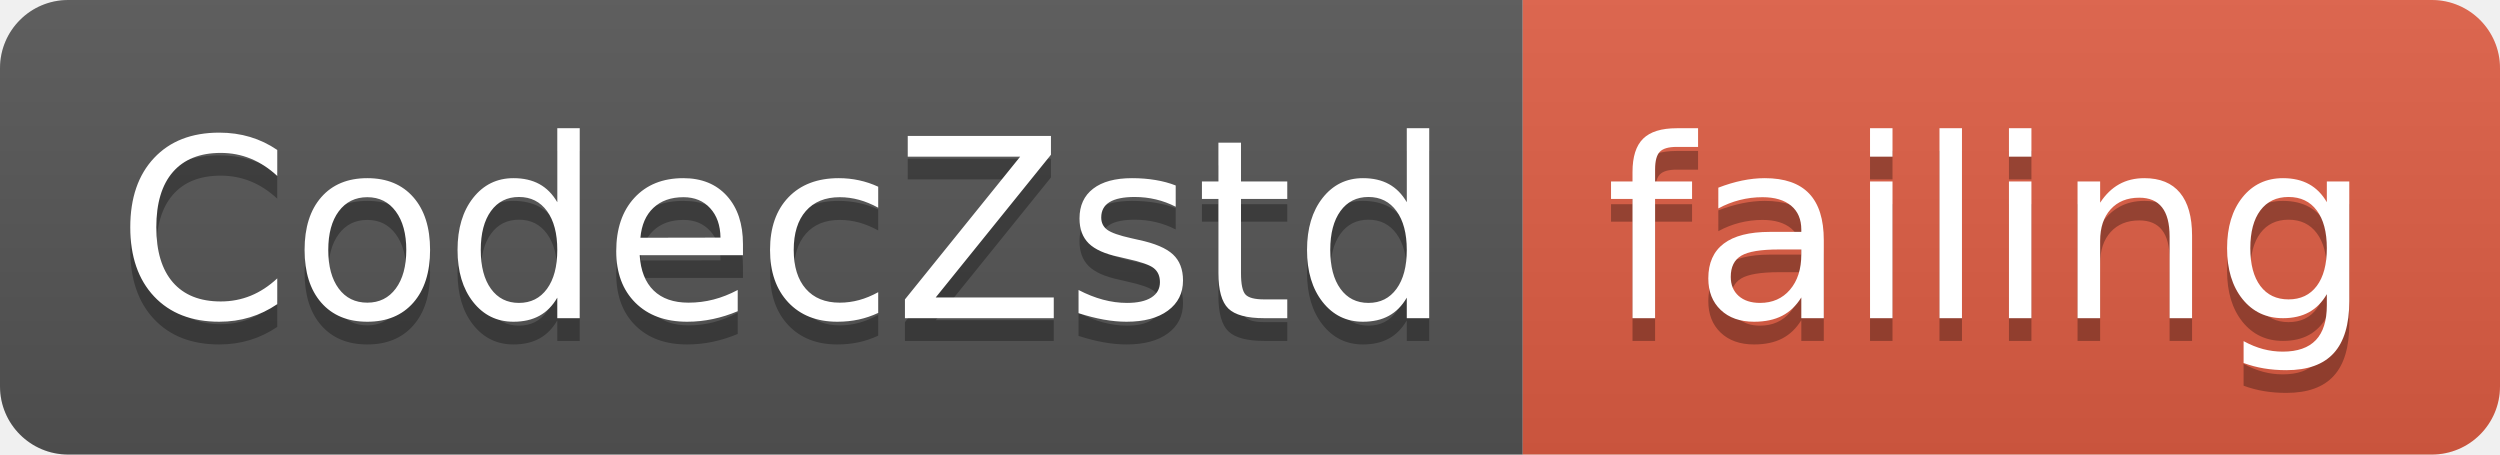
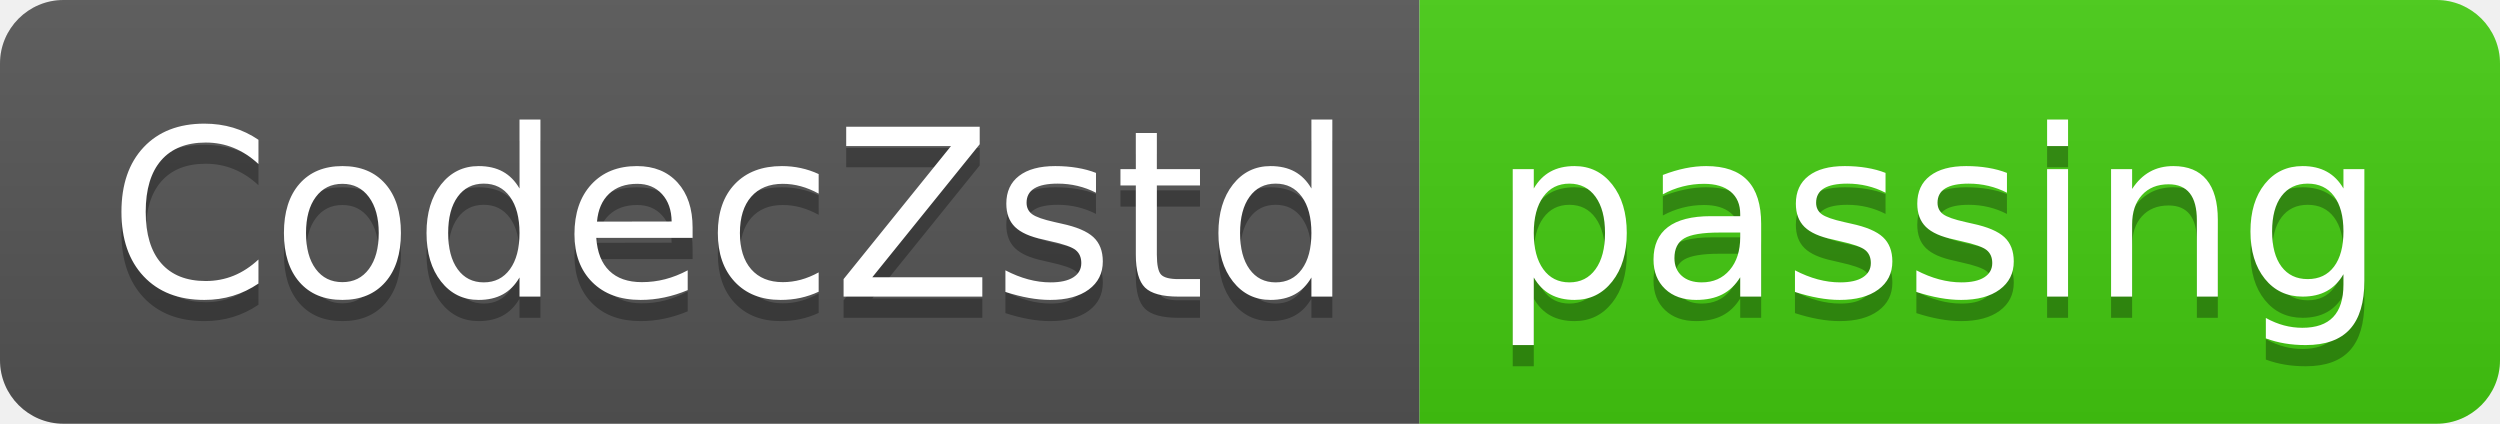
- <svg xmlns="http://www.w3.org/2000/svg" width="110" height="20">
+ <svg xmlns="http://www.w3.org/2000/svg" width="118" height="20">
  <linearGradient id="smooth" x2="0" y2="100%">
    <stop offset="0" stop-color="#bbb" stop-opacity=".1" />
    <stop offset="1" stop-opacity=".1" />
  </linearGradient>
  <clipPath id="round">
-     <rect width="110" height="20" rx="3" fill="#fff" />
+     <rect width="118" height="20" rx="3" fill="#fff" />
  </clipPath>
  <g clip-path="url(#round)">
    <rect width="67" height="20" fill="#555" />
-     <rect x="67" width="43" height="20" fill="#e05d44" />
-     <rect width="110" height="20" fill="url(#smooth)" />
+     <rect x="67" width="51" height="20" fill="#4c1" />
+     <rect width="118" height="20" fill="url(#smooth)" />
  </g>
  <g fill="#fff" text-anchor="middle" font-family="DejaVu Sans,Verdana,Geneva,sans-serif" font-size="110">
    <text x="345" y="150" fill="#010101" fill-opacity=".3" transform="scale(0.1)" textLength="570" lengthAdjust="spacing">CodecZstd</text>
    <text x="345" y="140" transform="scale(0.1)" textLength="570" lengthAdjust="spacing">CodecZstd</text>
-     <text x="875" y="150" fill="#010101" fill-opacity=".3" transform="scale(0.1)" textLength="330" lengthAdjust="spacing">failing</text>
-     <text x="875" y="140" transform="scale(0.1)" textLength="330" lengthAdjust="spacing">failing</text>
+     <text x="915" y="150" fill="#010101" fill-opacity=".3" transform="scale(0.1)" textLength="410" lengthAdjust="spacing">passing</text>
+     <text x="915" y="140" transform="scale(0.1)" textLength="410" lengthAdjust="spacing">passing</text>
  </g>
</svg>
